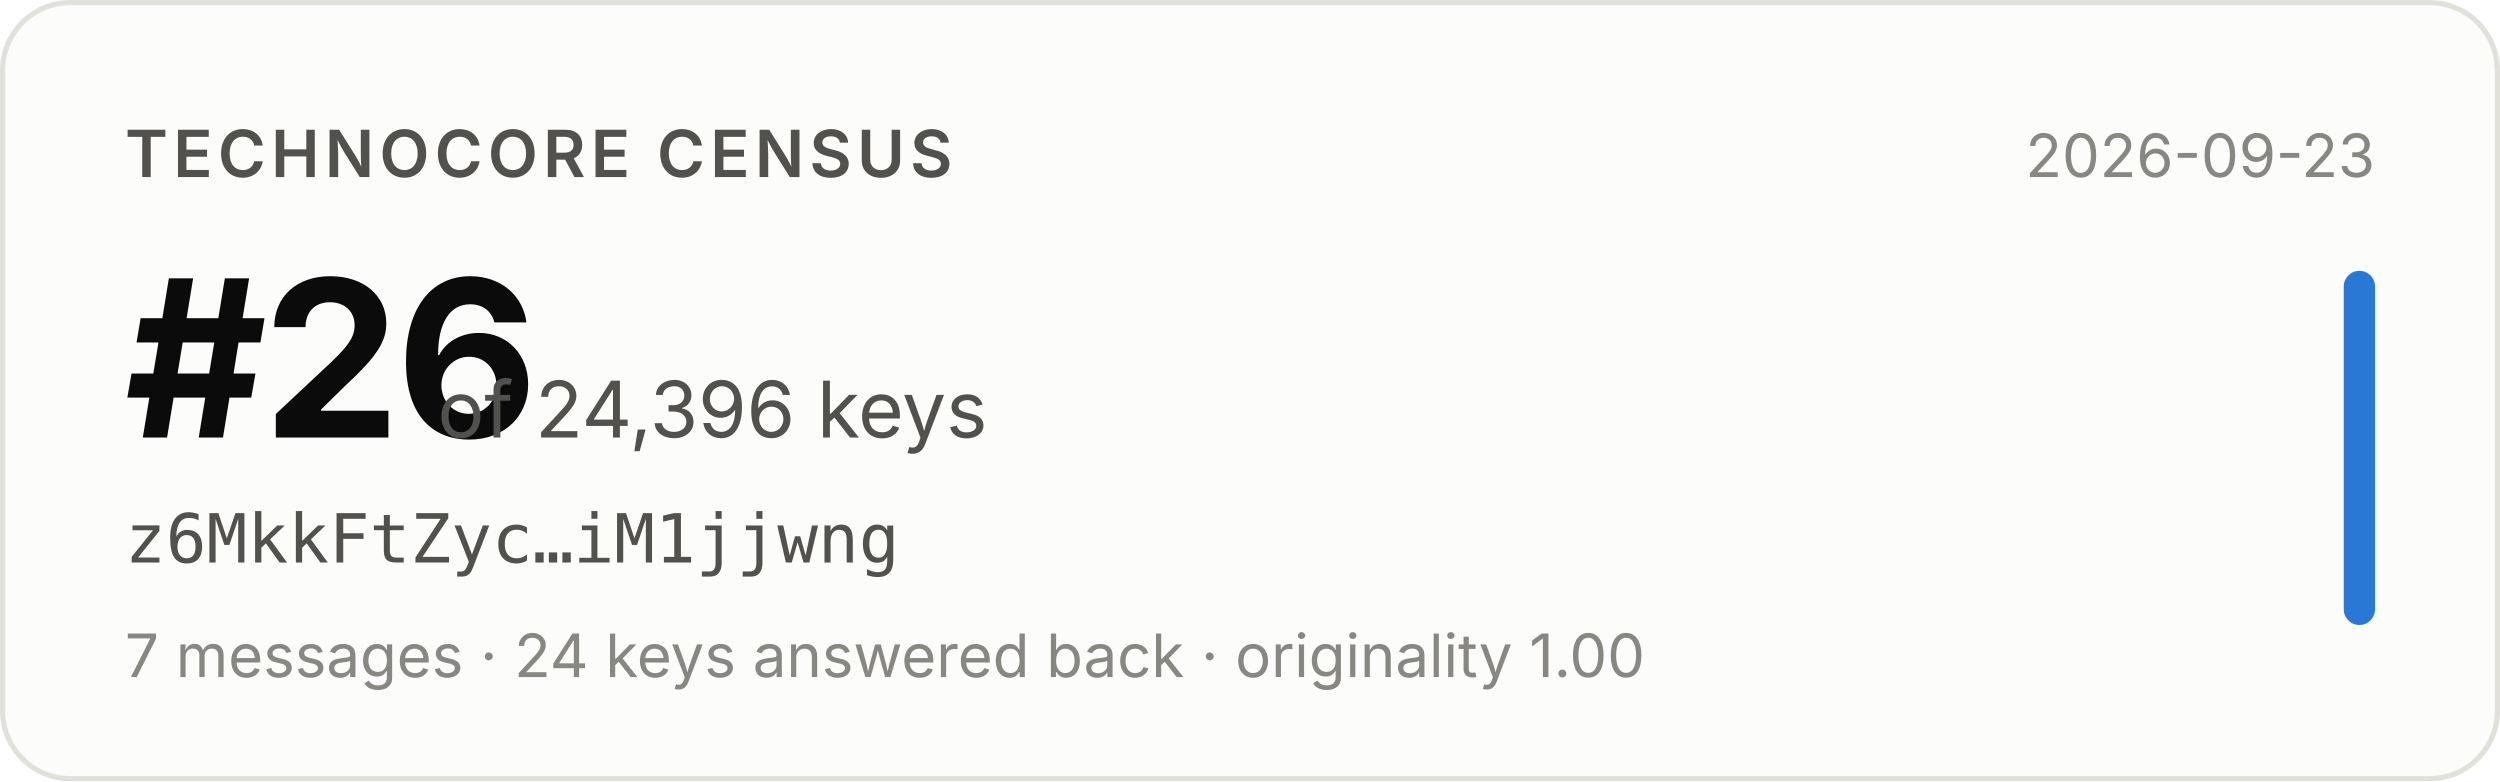
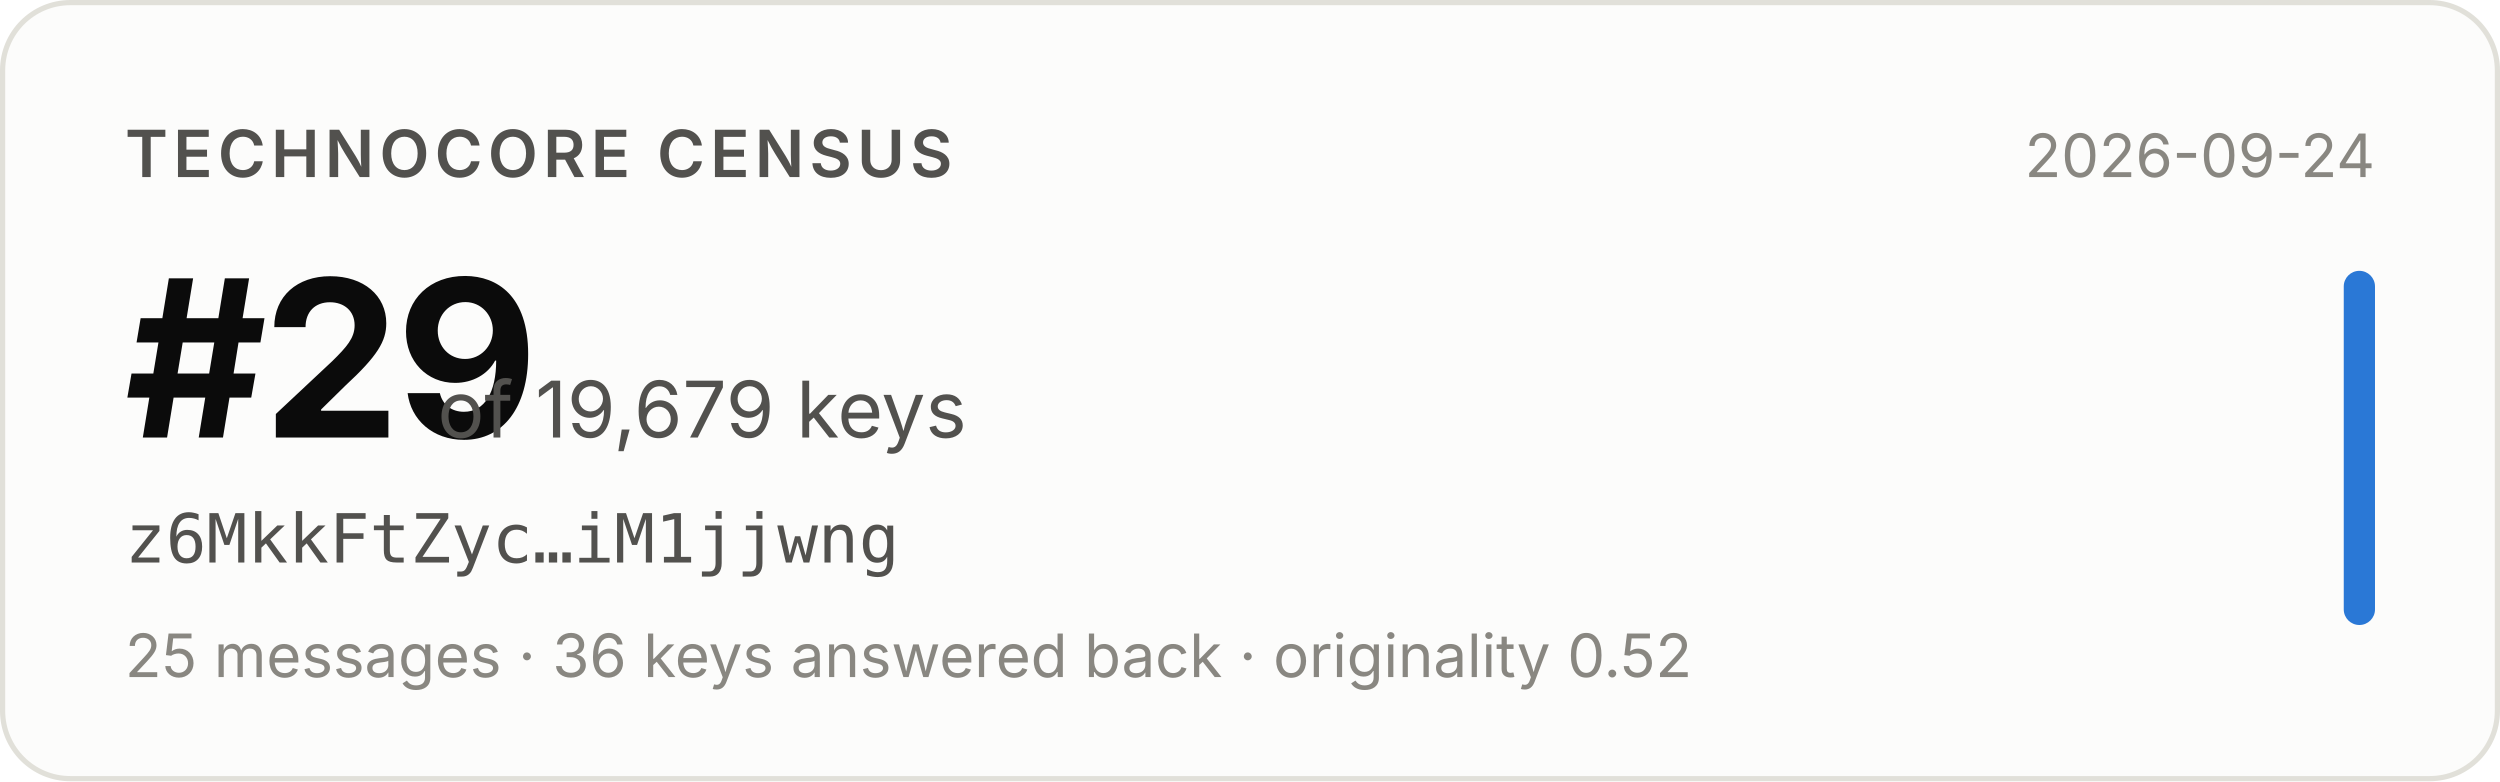
- <svg xmlns="http://www.w3.org/2000/svg" width="480" height="150" viewBox="0 0 480 150" role="img" aria-label="Technocore Census rank #26 of 24,396 keys for z6MkkFtZyc…iM1jjwng, snapshot 2026-09-23">
+ <svg xmlns="http://www.w3.org/2000/svg" width="480" height="150" viewBox="0 0 480 150" role="img" aria-label="Technocore Census rank #29 of 19,679 keys for z6MkkFtZyc…iM1jjwng, snapshot 2026-09-24">
  <rect x="0.5" y="0.5" width="479" height="149" rx="13" fill="#fcfcfb" stroke="#e1e0d9" />
  <g font-family="system-ui, -apple-system, 'Segoe UI', sans-serif">
    <text x="24" y="34" font-size="12.5" font-weight="600" fill="#52514e" letter-spacing="0.08em">TECHNOCORE CENSUS</text>
-     <text x="24" y="84" font-size="42" font-weight="650" fill="#0b0b0b" letter-spacing="-0.02em">#26</text>
-     <text x="84" y="84" font-size="15" fill="#52514e">of 24,396 keys</text>
+     <text x="24" y="84" font-size="42" font-weight="650" fill="#0b0b0b" letter-spacing="-0.02em">#29</text>
+     <text x="84" y="84" font-size="15" fill="#52514e">of 19,679 keys</text>
    <text x="24" y="108" font-size="13" fill="#52514e" font-family="ui-monospace, SFMono-Regular, Menlo, monospace">z6MkkFtZyc…iM1jjwng</text>
-     <text x="24" y="130" font-size="11.5" fill="#898781">7 messages · 24 keys answered back · originality 1.00</text>
-     <text x="456" y="34" font-size="11.5" fill="#898781" text-anchor="end">2026-09-23</text>
+     <text x="24" y="130" font-size="11.5" fill="#898781">25 messages · 36 keys answered back · originality 0.52</text>
+     <text x="456" y="34" font-size="11.5" fill="#898781" text-anchor="end">2026-09-24</text>
    <rect x="450" y="52" width="6" height="68" rx="3" fill="#2a78d6" />
  </g>
</svg>
